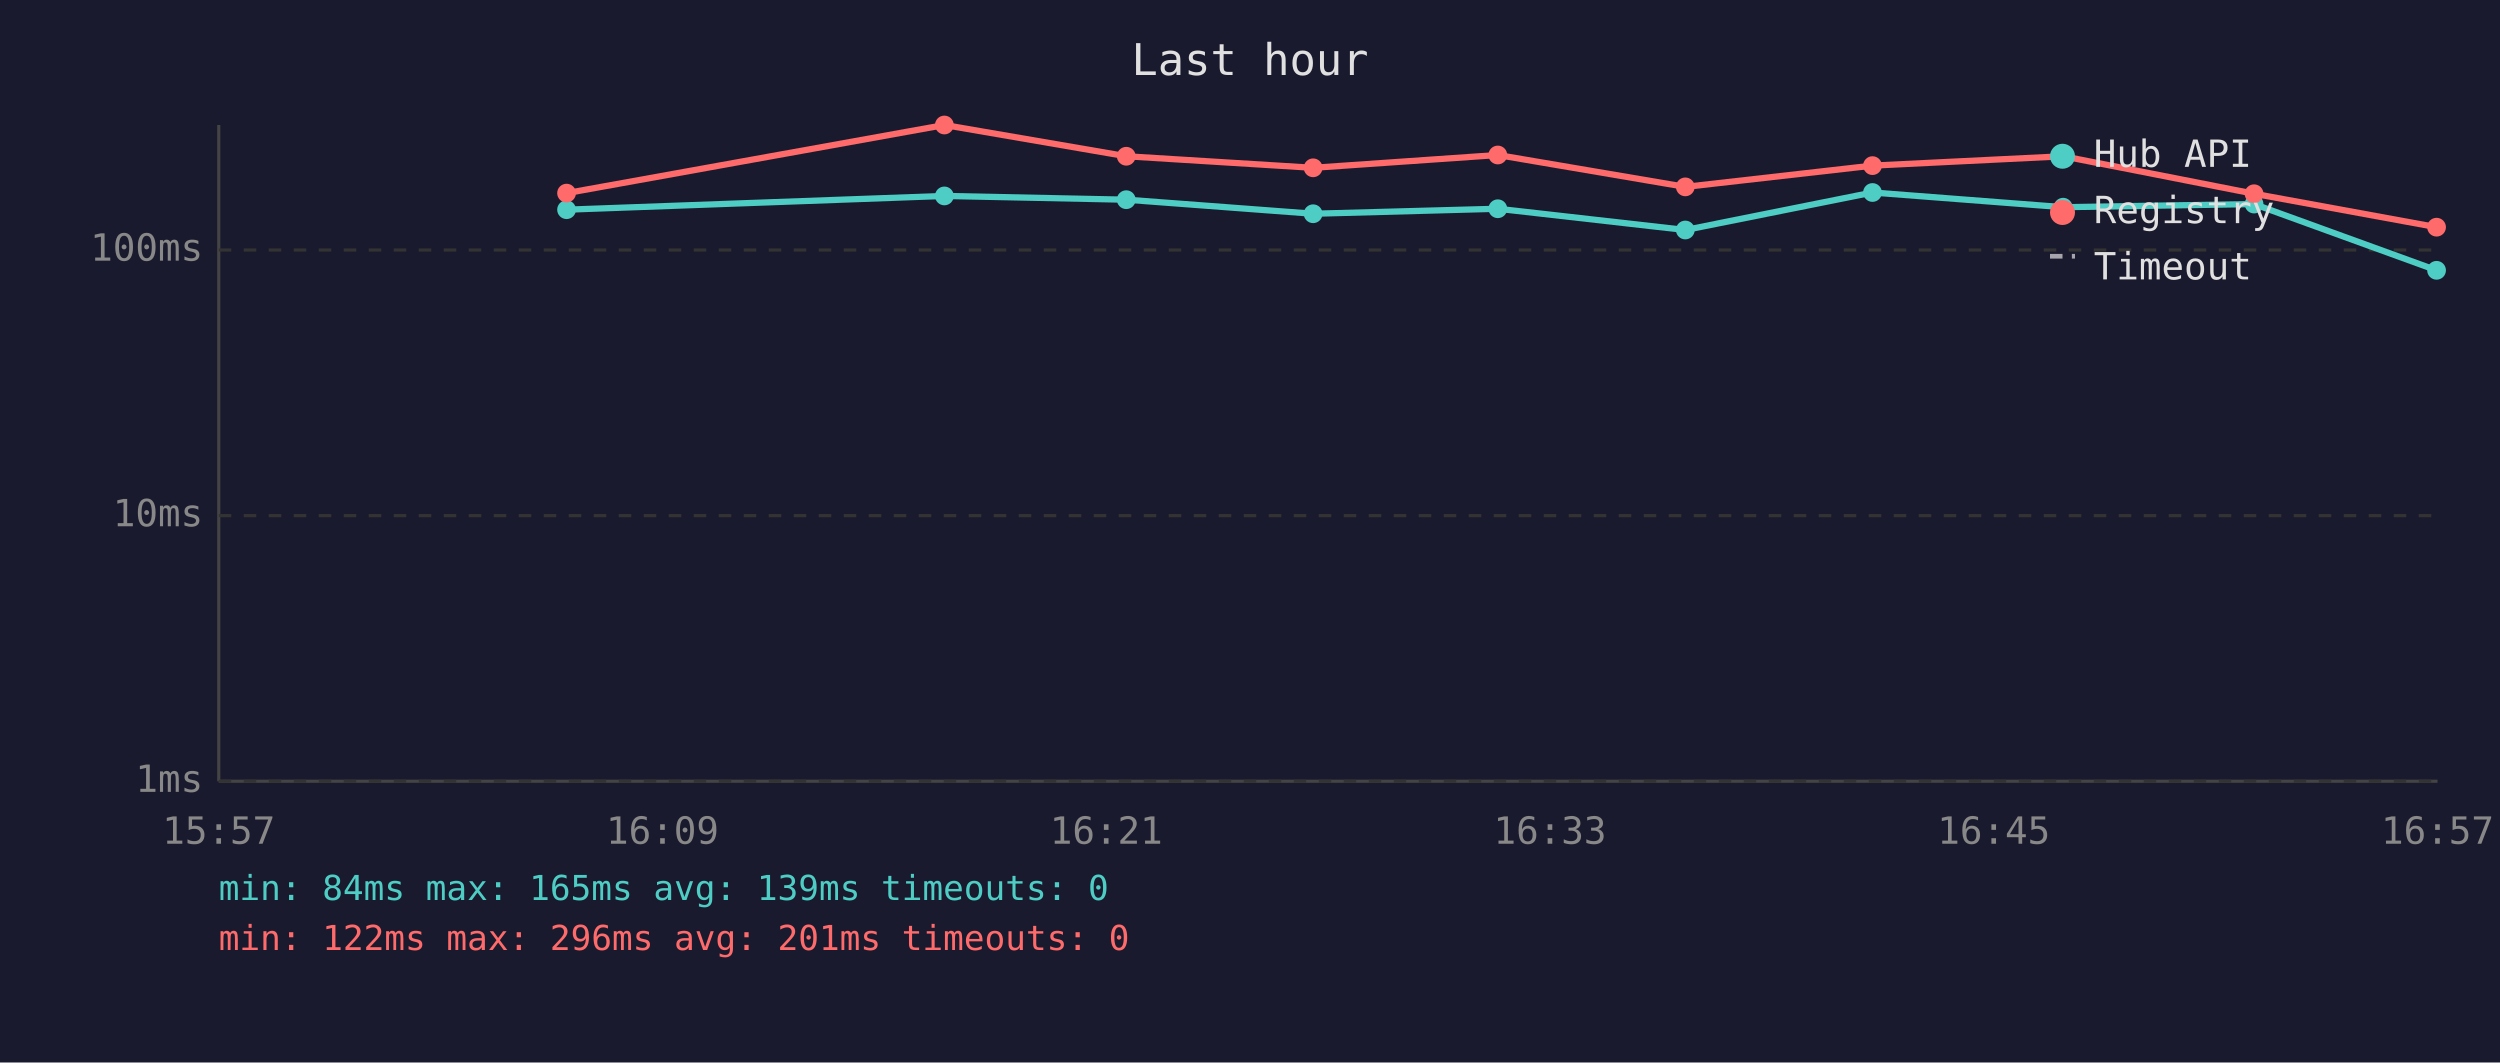
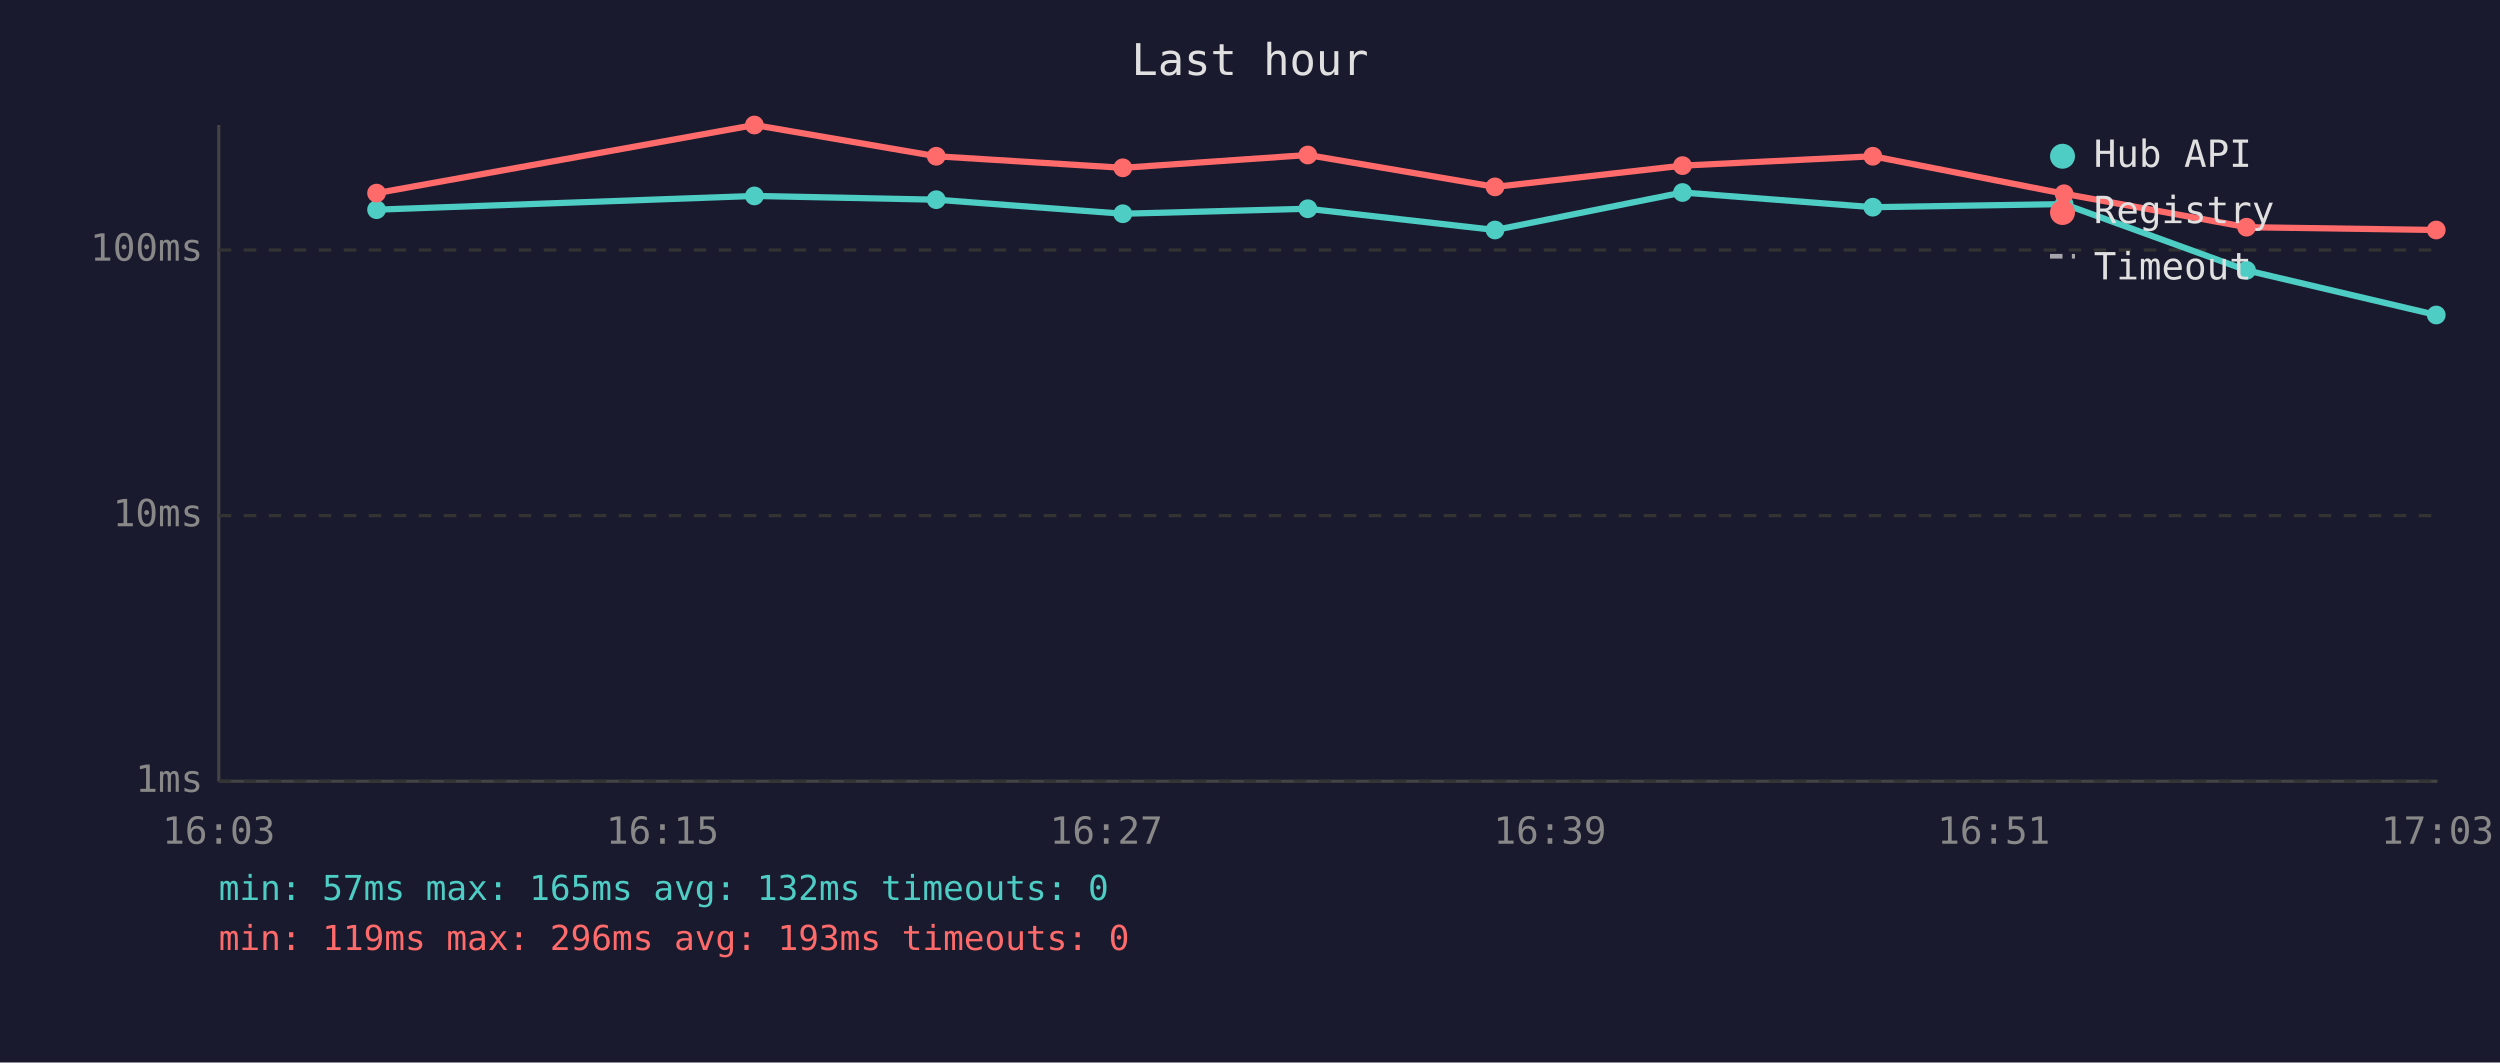
<svg xmlns="http://www.w3.org/2000/svg" viewBox="0 0 800 340" font-family="monospace" font-size="12">
  <rect width="800" height="340" fill="#1a1a2e" />
  <text x="400" y="24" fill="#e0e0e0" font-size="14" text-anchor="middle">Last hour</text>
  <line x1="70" y1="40" x2="70" y2="250" stroke="#444" stroke-width="1" />
  <line x1="70" y1="250" x2="780" y2="250" stroke="#444" stroke-width="1" />
  <line x1="70" y1="250" x2="780" y2="250" stroke="#333" stroke-width="1" stroke-dasharray="4" />
  <text x="65" y="250" fill="#888" text-anchor="end" dominant-baseline="middle">1ms</text>
  <line x1="70" y1="165" x2="780" y2="165" stroke="#333" stroke-width="1" stroke-dasharray="4" />
  <text x="65" y="165" fill="#888" text-anchor="end" dominant-baseline="middle">10ms</text>
  <line x1="70" y1="80" x2="780" y2="80" stroke="#333" stroke-width="1" stroke-dasharray="4" />
  <text x="65" y="80" fill="#888" text-anchor="end" dominant-baseline="middle">100ms</text>
-   <text x="70" y="270" fill="#888" text-anchor="middle">15:57</text>
-   <text x="212" y="270" fill="#888" text-anchor="middle">16:09</text>
-   <text x="354" y="270" fill="#888" text-anchor="middle">16:21</text>
-   <text x="496" y="270" fill="#888" text-anchor="middle">16:33</text>
-   <text x="638" y="270" fill="#888" text-anchor="middle">16:45</text>
-   <text x="780" y="270" fill="#888" text-anchor="middle">16:57</text>
-   <polyline points="181.3,67.1 302.2,62.7 360.4,63.9 420.2,68.4 479.3,66.8 539.3,73.6 599.2,61.6 660.2,66.3 721.3,65.3 779.7,86.5" fill="none" stroke="#4ecdc4" stroke-width="2" opacity="1" />
-   <circle cx="181.3" cy="67.1" r="3" fill="#4ecdc4" />
-   <circle cx="302.2" cy="62.7" r="3" fill="#4ecdc4" />
-   <circle cx="360.4" cy="63.9" r="3" fill="#4ecdc4" />
-   <circle cx="420.2" cy="68.4" r="3" fill="#4ecdc4" />
-   <circle cx="479.3" cy="66.8" r="3" fill="#4ecdc4" />
-   <circle cx="539.3" cy="73.6" r="3" fill="#4ecdc4" />
-   <circle cx="599.2" cy="61.6" r="3" fill="#4ecdc4" />
-   <circle cx="660.2" cy="66.3" r="3" fill="#4ecdc4" />
-   <circle cx="721.3" cy="65.3" r="3" fill="#4ecdc4" />
-   <circle cx="779.7" cy="86.5" r="3" fill="#4ecdc4" />
-   <polyline points="181.3,61.8 302.2,40.0 360.4,50.0 420.2,53.7 479.3,49.6 539.3,59.8 599.2,53.0 660.2,50.0 721.3,62.0 779.7,72.7" fill="none" stroke="#ff6b6b" stroke-width="2" opacity="1" />
-   <circle cx="181.3" cy="61.8" r="3" fill="#ff6b6b" />
-   <circle cx="302.2" cy="40.0" r="3" fill="#ff6b6b" />
-   <circle cx="360.4" cy="50.0" r="3" fill="#ff6b6b" />
-   <circle cx="420.2" cy="53.7" r="3" fill="#ff6b6b" />
-   <circle cx="479.3" cy="49.6" r="3" fill="#ff6b6b" />
-   <circle cx="539.3" cy="59.8" r="3" fill="#ff6b6b" />
-   <circle cx="599.2" cy="53.0" r="3" fill="#ff6b6b" />
-   <circle cx="660.2" cy="50.0" r="3" fill="#ff6b6b" />
-   <circle cx="721.3" cy="62.0" r="3" fill="#ff6b6b" />
-   <circle cx="779.7" cy="72.7" r="3" fill="#ff6b6b" />
+   <text x="70" y="270" fill="#888" text-anchor="middle">16:03</text>
+   <text x="212" y="270" fill="#888" text-anchor="middle">16:15</text>
+   <text x="354" y="270" fill="#888" text-anchor="middle">16:27</text>
+   <text x="496" y="270" fill="#888" text-anchor="middle">16:39</text>
+   <text x="638" y="270" fill="#888" text-anchor="middle">16:51</text>
+   <text x="780" y="270" fill="#888" text-anchor="middle">17:03</text>
+   <polyline points="120.5,67.1 241.4,62.7 299.6,63.9 359.3,68.4 418.5,66.8 478.4,73.6 538.4,61.6 599.3,66.3 660.5,65.3 718.9,86.5 779.6,100.8" fill="none" stroke="#4ecdc4" stroke-width="2" opacity="1" />
+   <circle cx="120.5" cy="67.1" r="3" fill="#4ecdc4" />
+   <circle cx="241.4" cy="62.7" r="3" fill="#4ecdc4" />
+   <circle cx="299.6" cy="63.9" r="3" fill="#4ecdc4" />
+   <circle cx="359.3" cy="68.4" r="3" fill="#4ecdc4" />
+   <circle cx="418.5" cy="66.8" r="3" fill="#4ecdc4" />
+   <circle cx="478.4" cy="73.6" r="3" fill="#4ecdc4" />
+   <circle cx="538.4" cy="61.6" r="3" fill="#4ecdc4" />
+   <circle cx="599.3" cy="66.3" r="3" fill="#4ecdc4" />
+   <circle cx="660.5" cy="65.3" r="3" fill="#4ecdc4" />
+   <circle cx="718.9" cy="86.5" r="3" fill="#4ecdc4" />
+   <circle cx="779.6" cy="100.8" r="3" fill="#4ecdc4" />
+   <polyline points="120.5,61.8 241.4,40.0 299.6,50.0 359.3,53.7 418.5,49.6 478.4,59.8 538.4,53.0 599.3,50.0 660.5,62.0 718.9,72.7 779.6,73.6" fill="none" stroke="#ff6b6b" stroke-width="2" opacity="1" />
+   <circle cx="120.5" cy="61.8" r="3" fill="#ff6b6b" />
+   <circle cx="241.4" cy="40.0" r="3" fill="#ff6b6b" />
+   <circle cx="299.6" cy="50.0" r="3" fill="#ff6b6b" />
+   <circle cx="359.3" cy="53.7" r="3" fill="#ff6b6b" />
+   <circle cx="418.5" cy="49.6" r="3" fill="#ff6b6b" />
+   <circle cx="478.4" cy="59.8" r="3" fill="#ff6b6b" />
+   <circle cx="538.4" cy="53.0" r="3" fill="#ff6b6b" />
+   <circle cx="599.3" cy="50.0" r="3" fill="#ff6b6b" />
+   <circle cx="660.5" cy="62.0" r="3" fill="#ff6b6b" />
+   <circle cx="718.9" cy="72.7" r="3" fill="#ff6b6b" />
+   <circle cx="779.6" cy="73.6" r="3" fill="#ff6b6b" />
  <circle cx="660" cy="50" r="4" fill="#4ecdc4" />
  <text x="670" y="50" fill="#e0e0e0" dominant-baseline="middle">Hub API</text>
  <circle cx="660" cy="68" r="4" fill="#ff6b6b" />
  <text x="670" y="68" fill="#e0e0e0" dominant-baseline="middle">Registry</text>
  <line x1="656" y1="82" x2="664" y2="82" stroke="#e0e0e0" stroke-width="1.5" stroke-dasharray="4,3" opacity="0.7" />
  <text x="670" y="86" fill="#e0e0e0" dominant-baseline="middle">Timeout</text>
-   <text x="70" y="288" fill="#4ecdc4" font-size="11">min: 84ms  max: 165ms  avg: 139ms  timeouts: 0</text>
-   <text x="70" y="304" fill="#ff6b6b" font-size="11">min: 122ms  max: 296ms  avg: 201ms  timeouts: 0</text>
+   <text x="70" y="288" fill="#4ecdc4" font-size="11">min: 57ms  max: 165ms  avg: 132ms  timeouts: 0</text>
+   <text x="70" y="304" fill="#ff6b6b" font-size="11">min: 119ms  max: 296ms  avg: 193ms  timeouts: 0</text>
</svg>
